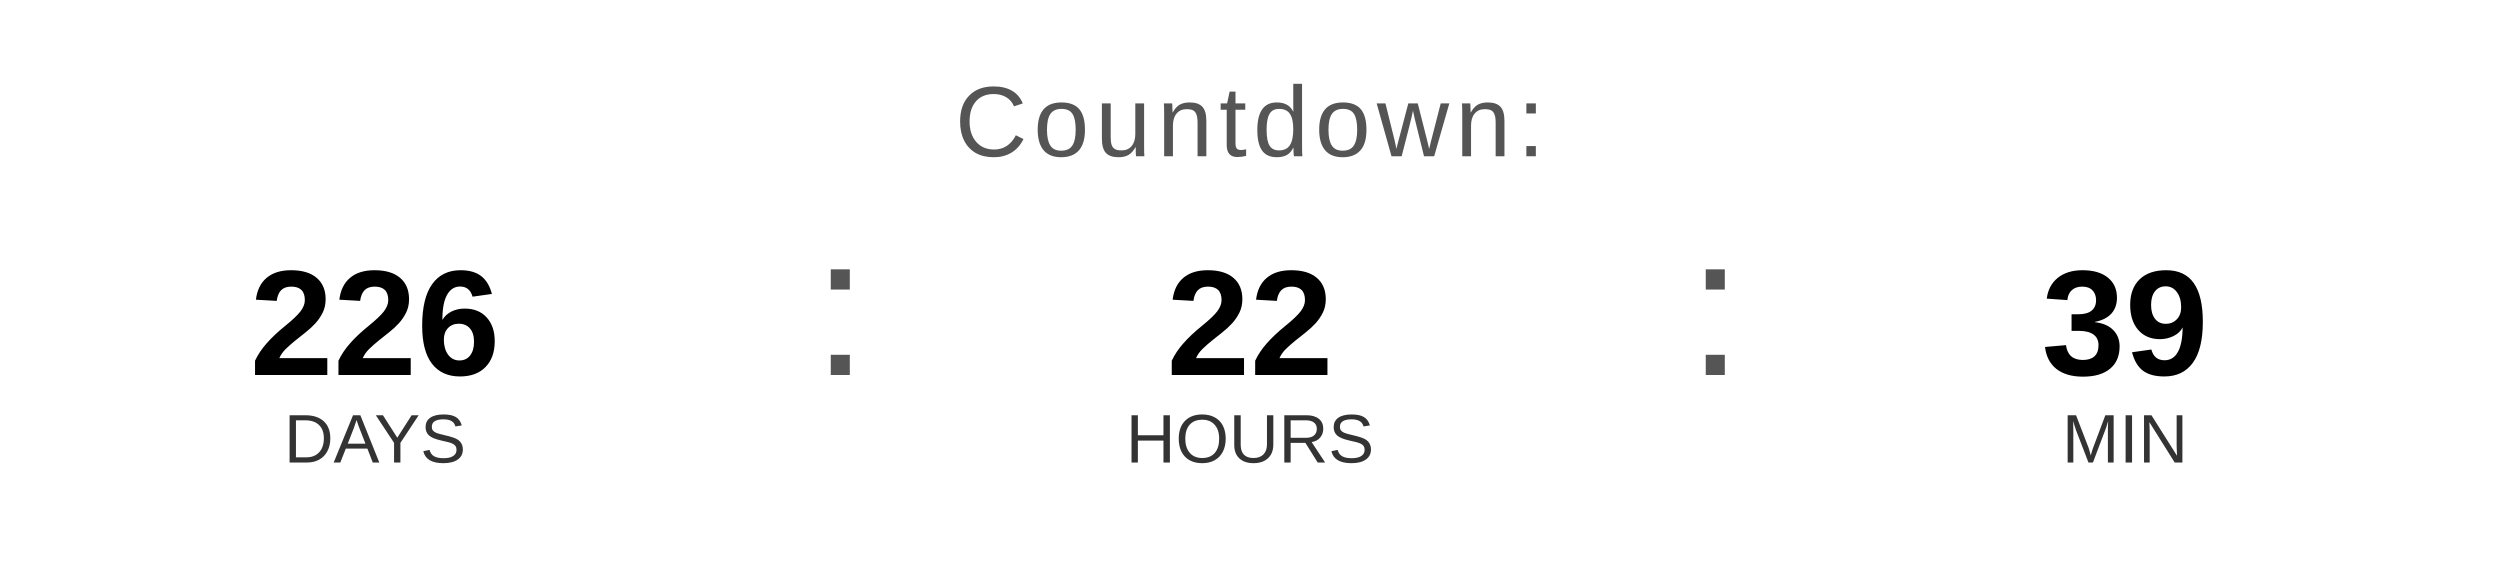
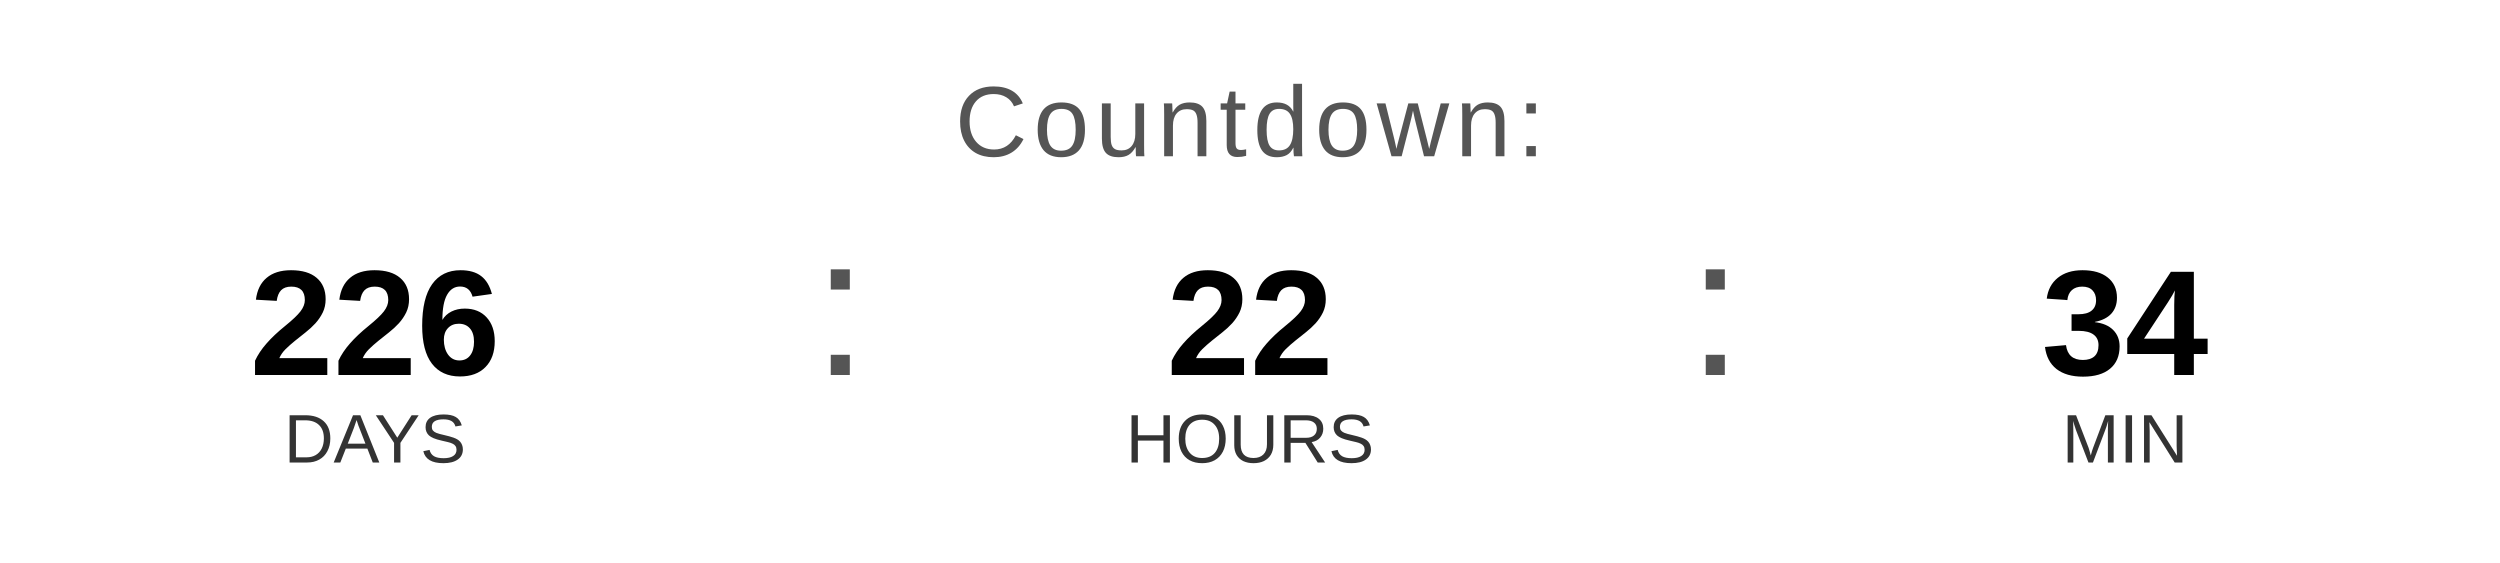
<svg xmlns="http://www.w3.org/2000/svg" width="400" height="90" viewBox="0 0 400 90">
  <text x="200" y="25" font-family="Arial, Helvetica, sans-serif" font-size="16" fill="#555555" text-anchor="middle" letter-spacing="1">
    Countdown:
  </text>
  <text x="60" y="60" font-family="Arial, Helvetica, sans-serif" font-size="24" font-weight="bold" fill="#000000" text-anchor="middle">226</text>
  <text x="60" y="74" font-family="Arial, Helvetica, sans-serif" font-size="11" fill="#333333" text-anchor="middle">DAYS</text>
  <text x="130" y="60" font-family="Arial, sans-serif" font-size="32" fill="#555555">:</text>
  <text x="200" y="60" font-family="Arial, Helvetica, sans-serif" font-size="24" font-weight="bold" fill="#000000" text-anchor="middle">22</text>
  <text x="200" y="74" font-family="Arial, Helvetica, sans-serif" font-size="11" fill="#333333" text-anchor="middle">HOURS</text>
  <text x="270" y="60" font-family="Arial, sans-serif" font-size="32" fill="#555555">:</text>
-   <text x="340" y="60" font-family="Arial, Helvetica, sans-serif" font-size="24" font-weight="bold" fill="#000000" text-anchor="middle">39</text>
+   <text x="340" y="60" font-family="Arial, Helvetica, sans-serif" font-size="24" font-weight="bold" fill="#000000" text-anchor="middle">34</text>
  <text x="340" y="74" font-family="Arial, Helvetica, sans-serif" font-size="11" fill="#333333" text-anchor="middle">MIN</text>
</svg>
